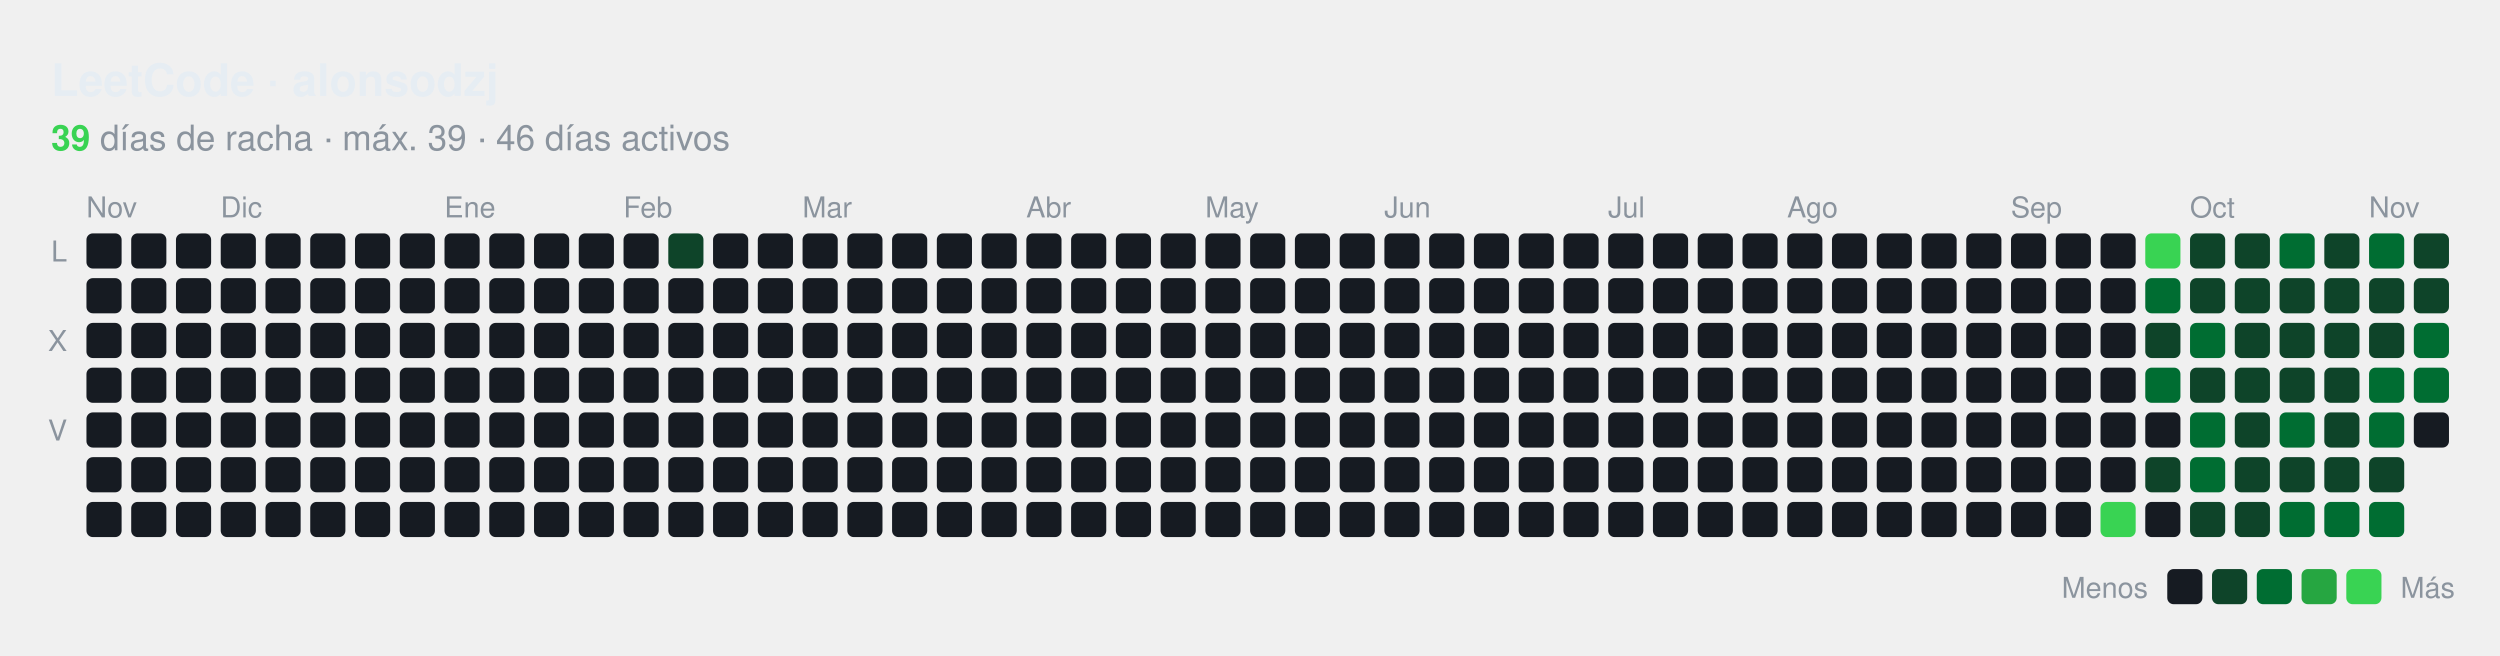
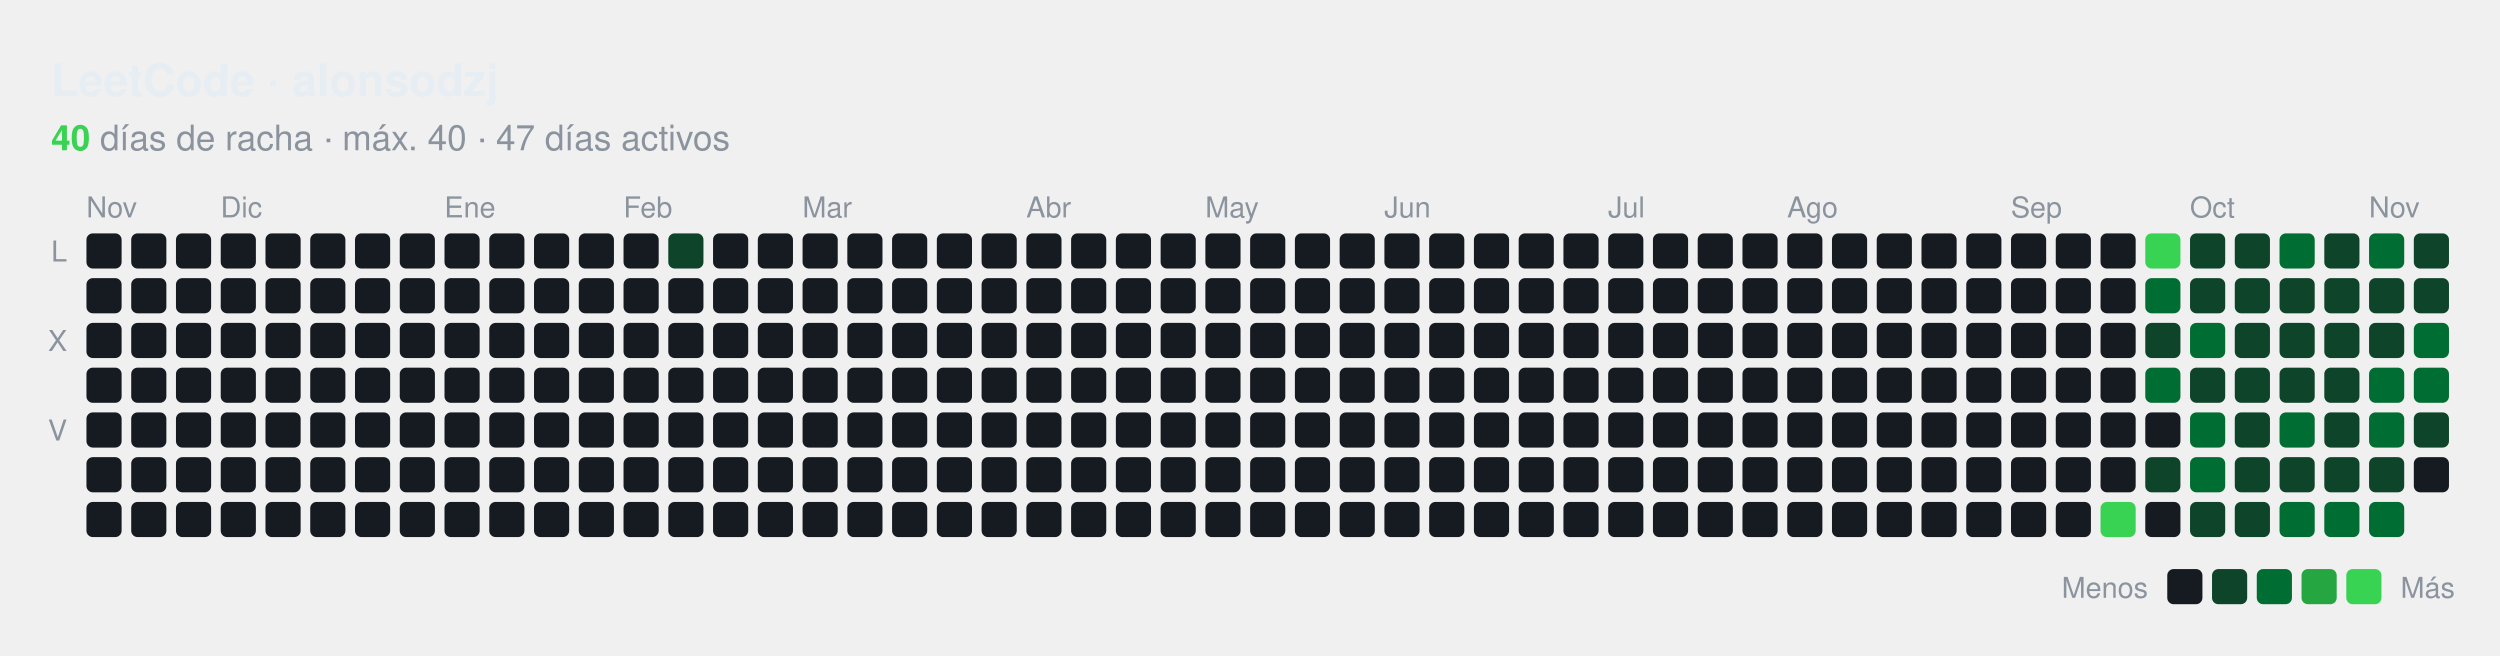
<svg xmlns="http://www.w3.org/2000/svg" id="hm-34e9a7f1" width="782" height="205" viewBox="0 0 782.0 205.0" role="img" aria-label="Actividad en LeetCode de alonsodzj">
  <style>text{font-family:-apple-system, BlinkMacSystemFont, 'Segoe UI', Helvetica, Arial, sans-serif;font-size:9px;letter-spacing:0px}.tt{font-family:-apple-system, BlinkMacSystemFont, 'Segoe UI', Helvetica, Arial, sans-serif;font-size:14px;font-weight:600}.st{font-size:11px}.ac{font-weight:700}.c{transform-box:fill-box;transform-origin:center;transition:opacity .15s,filter .15s}:root{--accent:#39d353}.bg{fill:none;stroke:none}.l0{fill:#161b22}.ti{fill:#e6edf3}.tx{fill:#8b949e}.ac{fill:#39d353}.today{stroke:#ffffff}.cb{stroke:#00000022}.l1{fill:#0e4429}.l2{fill:#006d32}.l3{fill:#26a641}.l4{fill:#39d353}.c:hover{opacity:.6}@media (prefers-color-scheme:light){:root{--accent:#1a7f37}.bg{fill:none;stroke:none}.l0{fill:#ebedf0}.ti{fill:#1f2328}.tx{fill:#57606a}.ac{fill:#1a7f37}.today{stroke:#1f2328}.cb{stroke:#00000022}.l1{fill:#9be9a8}.l2{fill:#40c463}.l3{fill:#30a14e}.l4{fill:#216e39}}</style>
  <rect class="bg" x="0.5" y="0.5" width="781.0" height="204.0" rx="8" stroke-width="1" />
  <text class="ti tt" x="16.0" y="30.0" text-anchor="start">LeetCode · alonsodzj</text>
  <text class="tx st" x="16.0" y="47.0" text-anchor="start">
-     <tspan class="ac">39</tspan> días de racha · máx. 39 · 46 días activos</text>
+     <tspan class="ac">40</tspan> días de racha · máx. 40 · 47 días activos</text>
  <text class="tx" x="27.0" y="68.0">Nov</text>
  <text class="tx" x="69.0" y="68.0">Dic</text>
  <text class="tx" x="139.0" y="68.0">Ene</text>
  <text class="tx" x="195.0" y="68.0">Feb</text>
  <text class="tx" x="251.0" y="68.0">Mar</text>
  <text class="tx" x="321.0" y="68.0">Abr</text>
  <text class="tx" x="377.0" y="68.0">May</text>
  <text class="tx" x="433.0" y="68.0">Jun</text>
  <text class="tx" x="503.0" y="68.0">Jul</text>
  <text class="tx" x="559.0" y="68.0">Ago</text>
  <text class="tx" x="629.0" y="68.0">Sep</text>
  <text class="tx" x="685.0" y="68.0">Oct</text>
  <text class="tx" x="741.0" y="68.0">Nov</text>
  <text class="tx" x="21.0" y="81.8" text-anchor="end">L</text>
  <text class="tx" x="21.0" y="109.8" text-anchor="end">X</text>
  <text class="tx" x="21.0" y="137.8" text-anchor="end">V</text>
  <rect class="c l0" x="27.04" y="73.00" width="11" height="11" rx="2.00" />
  <rect class="c l0" x="27.04" y="87.00" width="11" height="11" rx="2.00" />
  <rect class="c l0" x="27.04" y="101.00" width="11" height="11" rx="2.00" />
  <rect class="c l0" x="27.04" y="115.00" width="11" height="11" rx="2.00" />
  <rect class="c l0" x="27.04" y="129.00" width="11" height="11" rx="2.00" />
  <rect class="c l0" x="27.04" y="143.00" width="11" height="11" rx="2.00" />
  <rect class="c l0" x="27.04" y="157.00" width="11" height="11" rx="2.00" />
  <rect class="c l0" x="41.04" y="73.00" width="11" height="11" rx="2.00" />
  <rect class="c l0" x="41.04" y="87.00" width="11" height="11" rx="2.00" />
  <rect class="c l0" x="41.04" y="101.00" width="11" height="11" rx="2.00" />
  <rect class="c l0" x="41.04" y="115.00" width="11" height="11" rx="2.00" />
  <rect class="c l0" x="41.04" y="129.00" width="11" height="11" rx="2.00" />
  <rect class="c l0" x="41.04" y="143.00" width="11" height="11" rx="2.00" />
  <rect class="c l0" x="41.04" y="157.00" width="11" height="11" rx="2.00" />
  <rect class="c l0" x="55.04" y="73.00" width="11" height="11" rx="2.00" />
  <rect class="c l0" x="55.04" y="87.00" width="11" height="11" rx="2.00" />
  <rect class="c l0" x="55.04" y="101.00" width="11" height="11" rx="2.00" />
  <rect class="c l0" x="55.04" y="115.00" width="11" height="11" rx="2.00" />
  <rect class="c l0" x="55.04" y="129.00" width="11" height="11" rx="2.00" />
  <rect class="c l0" x="55.04" y="143.00" width="11" height="11" rx="2.00" />
  <rect class="c l0" x="55.04" y="157.00" width="11" height="11" rx="2.00" />
  <rect class="c l0" x="69.04" y="73.00" width="11" height="11" rx="2.00" />
  <rect class="c l0" x="69.04" y="87.00" width="11" height="11" rx="2.00" />
  <rect class="c l0" x="69.04" y="101.00" width="11" height="11" rx="2.00" />
  <rect class="c l0" x="69.04" y="115.00" width="11" height="11" rx="2.00" />
  <rect class="c l0" x="69.04" y="129.00" width="11" height="11" rx="2.00" />
  <rect class="c l0" x="69.04" y="143.00" width="11" height="11" rx="2.00" />
  <rect class="c l0" x="69.04" y="157.00" width="11" height="11" rx="2.00" />
  <rect class="c l0" x="83.04" y="73.00" width="11" height="11" rx="2.00" />
  <rect class="c l0" x="83.04" y="87.00" width="11" height="11" rx="2.00" />
  <rect class="c l0" x="83.04" y="101.00" width="11" height="11" rx="2.00" />
  <rect class="c l0" x="83.04" y="115.00" width="11" height="11" rx="2.00" />
  <rect class="c l0" x="83.04" y="129.00" width="11" height="11" rx="2.00" />
  <rect class="c l0" x="83.04" y="143.00" width="11" height="11" rx="2.00" />
  <rect class="c l0" x="83.04" y="157.00" width="11" height="11" rx="2.00" />
  <rect class="c l0" x="97.04" y="73.00" width="11" height="11" rx="2.00" />
  <rect class="c l0" x="97.04" y="87.00" width="11" height="11" rx="2.00" />
  <rect class="c l0" x="97.04" y="101.00" width="11" height="11" rx="2.00" />
  <rect class="c l0" x="97.04" y="115.00" width="11" height="11" rx="2.00" />
  <rect class="c l0" x="97.04" y="129.00" width="11" height="11" rx="2.00" />
  <rect class="c l0" x="97.04" y="143.00" width="11" height="11" rx="2.00" />
  <rect class="c l0" x="97.04" y="157.00" width="11" height="11" rx="2.00" />
  <rect class="c l0" x="111.04" y="73.00" width="11" height="11" rx="2.00" />
  <rect class="c l0" x="111.04" y="87.00" width="11" height="11" rx="2.00" />
  <rect class="c l0" x="111.04" y="101.00" width="11" height="11" rx="2.00" />
  <rect class="c l0" x="111.04" y="115.00" width="11" height="11" rx="2.00" />
  <rect class="c l0" x="111.04" y="129.00" width="11" height="11" rx="2.00" />
  <rect class="c l0" x="111.04" y="143.00" width="11" height="11" rx="2.00" />
  <rect class="c l0" x="111.04" y="157.00" width="11" height="11" rx="2.00" />
  <rect class="c l0" x="125.04" y="73.00" width="11" height="11" rx="2.00" />
  <rect class="c l0" x="125.04" y="87.00" width="11" height="11" rx="2.00" />
  <rect class="c l0" x="125.04" y="101.00" width="11" height="11" rx="2.00" />
  <rect class="c l0" x="125.04" y="115.00" width="11" height="11" rx="2.00" />
  <rect class="c l0" x="125.04" y="129.00" width="11" height="11" rx="2.00" />
  <rect class="c l0" x="125.04" y="143.00" width="11" height="11" rx="2.00" />
  <rect class="c l0" x="125.04" y="157.00" width="11" height="11" rx="2.00" />
  <rect class="c l0" x="139.04" y="73.00" width="11" height="11" rx="2.00" />
  <rect class="c l0" x="139.04" y="87.00" width="11" height="11" rx="2.00" />
  <rect class="c l0" x="139.04" y="101.00" width="11" height="11" rx="2.00" />
  <rect class="c l0" x="139.04" y="115.00" width="11" height="11" rx="2.00" />
  <rect class="c l0" x="139.04" y="129.00" width="11" height="11" rx="2.00" />
  <rect class="c l0" x="139.04" y="143.00" width="11" height="11" rx="2.00" />
  <rect class="c l0" x="139.04" y="157.00" width="11" height="11" rx="2.00" />
  <rect class="c l0" x="153.04" y="73.00" width="11" height="11" rx="2.00" />
  <rect class="c l0" x="153.04" y="87.00" width="11" height="11" rx="2.00" />
  <rect class="c l0" x="153.04" y="101.00" width="11" height="11" rx="2.00" />
  <rect class="c l0" x="153.04" y="115.00" width="11" height="11" rx="2.00" />
  <rect class="c l0" x="153.04" y="129.00" width="11" height="11" rx="2.00" />
  <rect class="c l0" x="153.04" y="143.00" width="11" height="11" rx="2.00" />
  <rect class="c l0" x="153.04" y="157.00" width="11" height="11" rx="2.00" />
  <rect class="c l0" x="167.04" y="73.00" width="11" height="11" rx="2.00" />
  <rect class="c l0" x="167.04" y="87.00" width="11" height="11" rx="2.00" />
  <rect class="c l0" x="167.04" y="101.00" width="11" height="11" rx="2.00" />
  <rect class="c l0" x="167.04" y="115.00" width="11" height="11" rx="2.00" />
  <rect class="c l0" x="167.04" y="129.00" width="11" height="11" rx="2.00" />
  <rect class="c l0" x="167.04" y="143.00" width="11" height="11" rx="2.00" />
  <rect class="c l0" x="167.04" y="157.00" width="11" height="11" rx="2.00" />
  <rect class="c l0" x="181.04" y="73.00" width="11" height="11" rx="2.00" />
  <rect class="c l0" x="181.04" y="87.00" width="11" height="11" rx="2.00" />
  <rect class="c l0" x="181.04" y="101.00" width="11" height="11" rx="2.00" />
  <rect class="c l0" x="181.04" y="115.00" width="11" height="11" rx="2.00" />
  <rect class="c l0" x="181.04" y="129.00" width="11" height="11" rx="2.00" />
  <rect class="c l0" x="181.04" y="143.00" width="11" height="11" rx="2.00" />
  <rect class="c l0" x="181.04" y="157.00" width="11" height="11" rx="2.00" />
  <rect class="c l0" x="195.04" y="73.00" width="11" height="11" rx="2.00" />
  <rect class="c l0" x="195.04" y="87.00" width="11" height="11" rx="2.00" />
  <rect class="c l0" x="195.04" y="101.00" width="11" height="11" rx="2.00" />
  <rect class="c l0" x="195.04" y="115.00" width="11" height="11" rx="2.00" />
  <rect class="c l0" x="195.04" y="129.00" width="11" height="11" rx="2.00" />
  <rect class="c l0" x="195.04" y="143.00" width="11" height="11" rx="2.00" />
  <rect class="c l0" x="195.04" y="157.00" width="11" height="11" rx="2.00" />
  <rect class="c l1" x="209.04" y="73.00" width="11" height="11" rx="2.00" />
  <rect class="c l0" x="209.04" y="87.00" width="11" height="11" rx="2.00" />
  <rect class="c l0" x="209.04" y="101.00" width="11" height="11" rx="2.00" />
  <rect class="c l0" x="209.04" y="115.00" width="11" height="11" rx="2.00" />
  <rect class="c l0" x="209.04" y="129.00" width="11" height="11" rx="2.00" />
  <rect class="c l0" x="209.04" y="143.00" width="11" height="11" rx="2.00" />
  <rect class="c l0" x="209.04" y="157.00" width="11" height="11" rx="2.00" />
  <rect class="c l0" x="223.04" y="73.00" width="11" height="11" rx="2.00" />
  <rect class="c l0" x="223.04" y="87.00" width="11" height="11" rx="2.00" />
  <rect class="c l0" x="223.04" y="101.00" width="11" height="11" rx="2.00" />
  <rect class="c l0" x="223.04" y="115.00" width="11" height="11" rx="2.00" />
  <rect class="c l0" x="223.04" y="129.00" width="11" height="11" rx="2.00" />
  <rect class="c l0" x="223.04" y="143.00" width="11" height="11" rx="2.00" />
  <rect class="c l0" x="223.04" y="157.00" width="11" height="11" rx="2.00" />
  <rect class="c l0" x="237.04" y="73.00" width="11" height="11" rx="2.00" />
  <rect class="c l0" x="237.04" y="87.00" width="11" height="11" rx="2.00" />
  <rect class="c l0" x="237.04" y="101.00" width="11" height="11" rx="2.00" />
  <rect class="c l0" x="237.04" y="115.00" width="11" height="11" rx="2.00" />
  <rect class="c l0" x="237.04" y="129.00" width="11" height="11" rx="2.00" />
  <rect class="c l0" x="237.04" y="143.00" width="11" height="11" rx="2.00" />
  <rect class="c l0" x="237.04" y="157.00" width="11" height="11" rx="2.00" />
  <rect class="c l0" x="251.04" y="73.00" width="11" height="11" rx="2.00" />
  <rect class="c l0" x="251.04" y="87.00" width="11" height="11" rx="2.00" />
  <rect class="c l0" x="251.04" y="101.00" width="11" height="11" rx="2.00" />
  <rect class="c l0" x="251.04" y="115.00" width="11" height="11" rx="2.00" />
  <rect class="c l0" x="251.04" y="129.00" width="11" height="11" rx="2.00" />
  <rect class="c l0" x="251.04" y="143.00" width="11" height="11" rx="2.00" />
  <rect class="c l0" x="251.04" y="157.00" width="11" height="11" rx="2.00" />
  <rect class="c l0" x="265.04" y="73.00" width="11" height="11" rx="2.00" />
  <rect class="c l0" x="265.04" y="87.00" width="11" height="11" rx="2.00" />
  <rect class="c l0" x="265.04" y="101.00" width="11" height="11" rx="2.00" />
  <rect class="c l0" x="265.04" y="115.00" width="11" height="11" rx="2.00" />
  <rect class="c l0" x="265.04" y="129.00" width="11" height="11" rx="2.00" />
  <rect class="c l0" x="265.04" y="143.00" width="11" height="11" rx="2.00" />
  <rect class="c l0" x="265.04" y="157.00" width="11" height="11" rx="2.00" />
  <rect class="c l0" x="279.04" y="73.00" width="11" height="11" rx="2.00" />
  <rect class="c l0" x="279.04" y="87.00" width="11" height="11" rx="2.00" />
  <rect class="c l0" x="279.04" y="101.00" width="11" height="11" rx="2.00" />
  <rect class="c l0" x="279.04" y="115.00" width="11" height="11" rx="2.00" />
  <rect class="c l0" x="279.04" y="129.00" width="11" height="11" rx="2.00" />
  <rect class="c l0" x="279.04" y="143.00" width="11" height="11" rx="2.00" />
  <rect class="c l0" x="279.04" y="157.00" width="11" height="11" rx="2.00" />
  <rect class="c l0" x="293.04" y="73.00" width="11" height="11" rx="2.00" />
  <rect class="c l0" x="293.04" y="87.00" width="11" height="11" rx="2.00" />
  <rect class="c l0" x="293.04" y="101.00" width="11" height="11" rx="2.00" />
  <rect class="c l0" x="293.04" y="115.00" width="11" height="11" rx="2.00" />
  <rect class="c l0" x="293.04" y="129.00" width="11" height="11" rx="2.00" />
  <rect class="c l0" x="293.04" y="143.00" width="11" height="11" rx="2.00" />
  <rect class="c l0" x="293.04" y="157.00" width="11" height="11" rx="2.00" />
  <rect class="c l0" x="307.04" y="73.00" width="11" height="11" rx="2.00" />
  <rect class="c l0" x="307.04" y="87.00" width="11" height="11" rx="2.00" />
  <rect class="c l0" x="307.04" y="101.00" width="11" height="11" rx="2.00" />
  <rect class="c l0" x="307.04" y="115.00" width="11" height="11" rx="2.00" />
  <rect class="c l0" x="307.04" y="129.00" width="11" height="11" rx="2.00" />
  <rect class="c l0" x="307.04" y="143.00" width="11" height="11" rx="2.00" />
  <rect class="c l0" x="307.04" y="157.00" width="11" height="11" rx="2.00" />
  <rect class="c l0" x="321.04" y="73.00" width="11" height="11" rx="2.00" />
  <rect class="c l0" x="321.04" y="87.00" width="11" height="11" rx="2.00" />
  <rect class="c l0" x="321.04" y="101.00" width="11" height="11" rx="2.00" />
  <rect class="c l0" x="321.04" y="115.00" width="11" height="11" rx="2.00" />
  <rect class="c l0" x="321.04" y="129.00" width="11" height="11" rx="2.00" />
  <rect class="c l0" x="321.04" y="143.00" width="11" height="11" rx="2.00" />
  <rect class="c l0" x="321.04" y="157.00" width="11" height="11" rx="2.00" />
  <rect class="c l0" x="335.04" y="73.00" width="11" height="11" rx="2.00" />
  <rect class="c l0" x="335.04" y="87.00" width="11" height="11" rx="2.00" />
  <rect class="c l0" x="335.04" y="101.00" width="11" height="11" rx="2.00" />
  <rect class="c l0" x="335.04" y="115.00" width="11" height="11" rx="2.00" />
  <rect class="c l0" x="335.04" y="129.00" width="11" height="11" rx="2.00" />
  <rect class="c l0" x="335.04" y="143.00" width="11" height="11" rx="2.00" />
  <rect class="c l0" x="335.04" y="157.00" width="11" height="11" rx="2.00" />
  <rect class="c l0" x="349.04" y="73.00" width="11" height="11" rx="2.00" />
  <rect class="c l0" x="349.04" y="87.00" width="11" height="11" rx="2.00" />
  <rect class="c l0" x="349.04" y="101.00" width="11" height="11" rx="2.00" />
  <rect class="c l0" x="349.04" y="115.00" width="11" height="11" rx="2.00" />
  <rect class="c l0" x="349.04" y="129.00" width="11" height="11" rx="2.00" />
  <rect class="c l0" x="349.04" y="143.00" width="11" height="11" rx="2.00" />
  <rect class="c l0" x="349.04" y="157.00" width="11" height="11" rx="2.00" />
  <rect class="c l0" x="363.04" y="73.00" width="11" height="11" rx="2.00" />
  <rect class="c l0" x="363.04" y="87.00" width="11" height="11" rx="2.00" />
  <rect class="c l0" x="363.04" y="101.00" width="11" height="11" rx="2.00" />
  <rect class="c l0" x="363.04" y="115.00" width="11" height="11" rx="2.00" />
  <rect class="c l0" x="363.04" y="129.00" width="11" height="11" rx="2.00" />
  <rect class="c l0" x="363.04" y="143.00" width="11" height="11" rx="2.00" />
  <rect class="c l0" x="363.04" y="157.00" width="11" height="11" rx="2.00" />
  <rect class="c l0" x="377.04" y="73.00" width="11" height="11" rx="2.00" />
  <rect class="c l0" x="377.04" y="87.00" width="11" height="11" rx="2.00" />
  <rect class="c l0" x="377.04" y="101.00" width="11" height="11" rx="2.00" />
  <rect class="c l0" x="377.04" y="115.00" width="11" height="11" rx="2.00" />
  <rect class="c l0" x="377.04" y="129.00" width="11" height="11" rx="2.00" />
  <rect class="c l0" x="377.04" y="143.00" width="11" height="11" rx="2.00" />
  <rect class="c l0" x="377.04" y="157.00" width="11" height="11" rx="2.00" />
  <rect class="c l0" x="391.04" y="73.00" width="11" height="11" rx="2.00" />
  <rect class="c l0" x="391.04" y="87.00" width="11" height="11" rx="2.00" />
  <rect class="c l0" x="391.04" y="101.00" width="11" height="11" rx="2.00" />
  <rect class="c l0" x="391.04" y="115.00" width="11" height="11" rx="2.00" />
  <rect class="c l0" x="391.04" y="129.00" width="11" height="11" rx="2.00" />
  <rect class="c l0" x="391.04" y="143.00" width="11" height="11" rx="2.00" />
  <rect class="c l0" x="391.04" y="157.00" width="11" height="11" rx="2.00" />
  <rect class="c l0" x="405.04" y="73.00" width="11" height="11" rx="2.00" />
  <rect class="c l0" x="405.04" y="87.00" width="11" height="11" rx="2.00" />
  <rect class="c l0" x="405.04" y="101.00" width="11" height="11" rx="2.00" />
  <rect class="c l0" x="405.04" y="115.00" width="11" height="11" rx="2.00" />
  <rect class="c l0" x="405.04" y="129.00" width="11" height="11" rx="2.00" />
  <rect class="c l0" x="405.04" y="143.00" width="11" height="11" rx="2.00" />
  <rect class="c l0" x="405.04" y="157.00" width="11" height="11" rx="2.00" />
  <rect class="c l0" x="419.04" y="73.00" width="11" height="11" rx="2.00" />
  <rect class="c l0" x="419.04" y="87.00" width="11" height="11" rx="2.00" />
  <rect class="c l0" x="419.04" y="101.00" width="11" height="11" rx="2.00" />
  <rect class="c l0" x="419.04" y="115.00" width="11" height="11" rx="2.00" />
  <rect class="c l0" x="419.04" y="129.00" width="11" height="11" rx="2.00" />
  <rect class="c l0" x="419.04" y="143.00" width="11" height="11" rx="2.00" />
  <rect class="c l0" x="419.04" y="157.00" width="11" height="11" rx="2.00" />
  <rect class="c l0" x="433.04" y="73.00" width="11" height="11" rx="2.00" />
  <rect class="c l0" x="433.04" y="87.00" width="11" height="11" rx="2.00" />
  <rect class="c l0" x="433.04" y="101.00" width="11" height="11" rx="2.00" />
  <rect class="c l0" x="433.04" y="115.00" width="11" height="11" rx="2.00" />
  <rect class="c l0" x="433.04" y="129.00" width="11" height="11" rx="2.00" />
  <rect class="c l0" x="433.04" y="143.00" width="11" height="11" rx="2.00" />
  <rect class="c l0" x="433.04" y="157.00" width="11" height="11" rx="2.00" />
  <rect class="c l0" x="447.04" y="73.00" width="11" height="11" rx="2.00" />
  <rect class="c l0" x="447.04" y="87.00" width="11" height="11" rx="2.00" />
  <rect class="c l0" x="447.04" y="101.00" width="11" height="11" rx="2.00" />
  <rect class="c l0" x="447.04" y="115.00" width="11" height="11" rx="2.00" />
  <rect class="c l0" x="447.04" y="129.00" width="11" height="11" rx="2.00" />
  <rect class="c l0" x="447.04" y="143.00" width="11" height="11" rx="2.00" />
  <rect class="c l0" x="447.04" y="157.00" width="11" height="11" rx="2.00" />
  <rect class="c l0" x="461.04" y="73.00" width="11" height="11" rx="2.00" />
  <rect class="c l0" x="461.04" y="87.00" width="11" height="11" rx="2.00" />
  <rect class="c l0" x="461.04" y="101.00" width="11" height="11" rx="2.00" />
  <rect class="c l0" x="461.04" y="115.00" width="11" height="11" rx="2.00" />
  <rect class="c l0" x="461.04" y="129.00" width="11" height="11" rx="2.00" />
  <rect class="c l0" x="461.04" y="143.00" width="11" height="11" rx="2.00" />
  <rect class="c l0" x="461.04" y="157.00" width="11" height="11" rx="2.00" />
  <rect class="c l0" x="475.04" y="73.00" width="11" height="11" rx="2.00" />
  <rect class="c l0" x="475.04" y="87.00" width="11" height="11" rx="2.00" />
  <rect class="c l0" x="475.04" y="101.00" width="11" height="11" rx="2.00" />
  <rect class="c l0" x="475.04" y="115.00" width="11" height="11" rx="2.00" />
  <rect class="c l0" x="475.04" y="129.00" width="11" height="11" rx="2.00" />
  <rect class="c l0" x="475.04" y="143.00" width="11" height="11" rx="2.00" />
  <rect class="c l0" x="475.04" y="157.00" width="11" height="11" rx="2.00" />
  <rect class="c l0" x="489.04" y="73.00" width="11" height="11" rx="2.00" />
  <rect class="c l0" x="489.04" y="87.00" width="11" height="11" rx="2.00" />
  <rect class="c l0" x="489.04" y="101.00" width="11" height="11" rx="2.00" />
  <rect class="c l0" x="489.04" y="115.00" width="11" height="11" rx="2.00" />
  <rect class="c l0" x="489.04" y="129.00" width="11" height="11" rx="2.00" />
  <rect class="c l0" x="489.04" y="143.00" width="11" height="11" rx="2.00" />
  <rect class="c l0" x="489.04" y="157.00" width="11" height="11" rx="2.00" />
  <rect class="c l0" x="503.04" y="73.00" width="11" height="11" rx="2.00" />
  <rect class="c l0" x="503.04" y="87.00" width="11" height="11" rx="2.00" />
  <rect class="c l0" x="503.04" y="101.00" width="11" height="11" rx="2.00" />
  <rect class="c l0" x="503.04" y="115.00" width="11" height="11" rx="2.00" />
  <rect class="c l0" x="503.04" y="129.00" width="11" height="11" rx="2.00" />
  <rect class="c l0" x="503.04" y="143.00" width="11" height="11" rx="2.00" />
  <rect class="c l0" x="503.04" y="157.00" width="11" height="11" rx="2.00" />
  <rect class="c l0" x="517.04" y="73.00" width="11" height="11" rx="2.00" />
  <rect class="c l0" x="517.04" y="87.00" width="11" height="11" rx="2.00" />
  <rect class="c l0" x="517.04" y="101.00" width="11" height="11" rx="2.00" />
  <rect class="c l0" x="517.04" y="115.00" width="11" height="11" rx="2.00" />
  <rect class="c l0" x="517.04" y="129.00" width="11" height="11" rx="2.00" />
  <rect class="c l0" x="517.04" y="143.00" width="11" height="11" rx="2.00" />
  <rect class="c l0" x="517.04" y="157.00" width="11" height="11" rx="2.00" />
  <rect class="c l0" x="531.04" y="73.00" width="11" height="11" rx="2.00" />
  <rect class="c l0" x="531.04" y="87.00" width="11" height="11" rx="2.00" />
  <rect class="c l0" x="531.04" y="101.00" width="11" height="11" rx="2.00" />
  <rect class="c l0" x="531.04" y="115.00" width="11" height="11" rx="2.00" />
  <rect class="c l0" x="531.04" y="129.00" width="11" height="11" rx="2.00" />
  <rect class="c l0" x="531.04" y="143.00" width="11" height="11" rx="2.00" />
  <rect class="c l0" x="531.04" y="157.00" width="11" height="11" rx="2.00" />
  <rect class="c l0" x="545.04" y="73.00" width="11" height="11" rx="2.00" />
  <rect class="c l0" x="545.04" y="87.00" width="11" height="11" rx="2.00" />
  <rect class="c l0" x="545.04" y="101.00" width="11" height="11" rx="2.00" />
  <rect class="c l0" x="545.04" y="115.00" width="11" height="11" rx="2.00" />
  <rect class="c l0" x="545.04" y="129.00" width="11" height="11" rx="2.00" />
  <rect class="c l0" x="545.04" y="143.00" width="11" height="11" rx="2.00" />
  <rect class="c l0" x="545.04" y="157.00" width="11" height="11" rx="2.00" />
  <rect class="c l0" x="559.04" y="73.00" width="11" height="11" rx="2.00" />
  <rect class="c l0" x="559.04" y="87.00" width="11" height="11" rx="2.00" />
  <rect class="c l0" x="559.04" y="101.00" width="11" height="11" rx="2.00" />
  <rect class="c l0" x="559.04" y="115.00" width="11" height="11" rx="2.00" />
  <rect class="c l0" x="559.04" y="129.00" width="11" height="11" rx="2.00" />
  <rect class="c l0" x="559.04" y="143.00" width="11" height="11" rx="2.00" />
  <rect class="c l0" x="559.04" y="157.00" width="11" height="11" rx="2.00" />
  <rect class="c l0" x="573.04" y="73.00" width="11" height="11" rx="2.00" />
  <rect class="c l0" x="573.04" y="87.00" width="11" height="11" rx="2.00" />
  <rect class="c l0" x="573.04" y="101.00" width="11" height="11" rx="2.00" />
  <rect class="c l0" x="573.04" y="115.00" width="11" height="11" rx="2.00" />
  <rect class="c l0" x="573.04" y="129.00" width="11" height="11" rx="2.00" />
  <rect class="c l0" x="573.04" y="143.00" width="11" height="11" rx="2.00" />
  <rect class="c l0" x="573.04" y="157.00" width="11" height="11" rx="2.00" />
  <rect class="c l0" x="587.04" y="73.00" width="11" height="11" rx="2.00" />
  <rect class="c l0" x="587.04" y="87.00" width="11" height="11" rx="2.00" />
  <rect class="c l0" x="587.04" y="101.00" width="11" height="11" rx="2.00" />
  <rect class="c l0" x="587.04" y="115.00" width="11" height="11" rx="2.00" />
  <rect class="c l0" x="587.04" y="129.00" width="11" height="11" rx="2.00" />
  <rect class="c l0" x="587.04" y="143.00" width="11" height="11" rx="2.00" />
  <rect class="c l0" x="587.04" y="157.00" width="11" height="11" rx="2.00" />
  <rect class="c l0" x="601.04" y="73.00" width="11" height="11" rx="2.00" />
  <rect class="c l0" x="601.04" y="87.00" width="11" height="11" rx="2.00" />
  <rect class="c l0" x="601.04" y="101.00" width="11" height="11" rx="2.00" />
  <rect class="c l0" x="601.04" y="115.00" width="11" height="11" rx="2.00" />
  <rect class="c l0" x="601.04" y="129.00" width="11" height="11" rx="2.00" />
  <rect class="c l0" x="601.04" y="143.00" width="11" height="11" rx="2.00" />
  <rect class="c l0" x="601.04" y="157.00" width="11" height="11" rx="2.00" />
  <rect class="c l0" x="615.04" y="73.00" width="11" height="11" rx="2.00" />
  <rect class="c l0" x="615.04" y="87.00" width="11" height="11" rx="2.00" />
  <rect class="c l0" x="615.04" y="101.00" width="11" height="11" rx="2.00" />
  <rect class="c l0" x="615.04" y="115.00" width="11" height="11" rx="2.00" />
  <rect class="c l0" x="615.04" y="129.00" width="11" height="11" rx="2.00" />
  <rect class="c l0" x="615.04" y="143.00" width="11" height="11" rx="2.00" />
  <rect class="c l0" x="615.04" y="157.00" width="11" height="11" rx="2.00" />
  <rect class="c l0" x="629.04" y="73.00" width="11" height="11" rx="2.00" />
  <rect class="c l0" x="629.04" y="87.00" width="11" height="11" rx="2.00" />
  <rect class="c l0" x="629.04" y="101.00" width="11" height="11" rx="2.00" />
  <rect class="c l0" x="629.04" y="115.00" width="11" height="11" rx="2.00" />
  <rect class="c l0" x="629.04" y="129.00" width="11" height="11" rx="2.00" />
  <rect class="c l0" x="629.04" y="143.00" width="11" height="11" rx="2.00" />
  <rect class="c l0" x="629.04" y="157.00" width="11" height="11" rx="2.00" />
  <rect class="c l0" x="643.04" y="73.00" width="11" height="11" rx="2.00" />
  <rect class="c l0" x="643.04" y="87.00" width="11" height="11" rx="2.00" />
  <rect class="c l0" x="643.04" y="101.00" width="11" height="11" rx="2.00" />
  <rect class="c l0" x="643.04" y="115.00" width="11" height="11" rx="2.00" />
  <rect class="c l0" x="643.04" y="129.00" width="11" height="11" rx="2.00" />
  <rect class="c l0" x="643.04" y="143.00" width="11" height="11" rx="2.00" />
  <rect class="c l0" x="643.04" y="157.00" width="11" height="11" rx="2.00" />
  <rect class="c l0" x="657.04" y="73.00" width="11" height="11" rx="2.00" />
  <rect class="c l0" x="657.04" y="87.00" width="11" height="11" rx="2.00" />
  <rect class="c l0" x="657.04" y="101.00" width="11" height="11" rx="2.00" />
  <rect class="c l0" x="657.04" y="115.00" width="11" height="11" rx="2.00" />
  <rect class="c l0" x="657.04" y="129.00" width="11" height="11" rx="2.00" />
  <rect class="c l0" x="657.04" y="143.00" width="11" height="11" rx="2.00" />
  <rect class="c l4" x="657.04" y="157.00" width="11" height="11" rx="2.00" />
  <rect class="c l4" x="671.04" y="73.00" width="11" height="11" rx="2.00" />
  <rect class="c l2" x="671.04" y="87.00" width="11" height="11" rx="2.00" />
  <rect class="c l1" x="671.04" y="101.00" width="11" height="11" rx="2.00" />
  <rect class="c l2" x="671.04" y="115.00" width="11" height="11" rx="2.00" />
  <rect class="c l0" x="671.04" y="129.00" width="11" height="11" rx="2.00" />
  <rect class="c l1" x="671.04" y="143.00" width="11" height="11" rx="2.00" />
  <rect class="c l0" x="671.04" y="157.00" width="11" height="11" rx="2.00" />
  <rect class="c l1" x="685.04" y="73.00" width="11" height="11" rx="2.00" />
  <rect class="c l1" x="685.04" y="87.00" width="11" height="11" rx="2.00" />
  <rect class="c l2" x="685.04" y="101.00" width="11" height="11" rx="2.00" />
  <rect class="c l1" x="685.04" y="115.00" width="11" height="11" rx="2.00" />
  <rect class="c l2" x="685.04" y="129.00" width="11" height="11" rx="2.00" />
  <rect class="c l2" x="685.04" y="143.00" width="11" height="11" rx="2.00" />
  <rect class="c l1" x="685.04" y="157.00" width="11" height="11" rx="2.00" />
  <rect class="c l1" x="699.04" y="73.00" width="11" height="11" rx="2.00" />
  <rect class="c l1" x="699.04" y="87.00" width="11" height="11" rx="2.00" />
  <rect class="c l1" x="699.04" y="101.00" width="11" height="11" rx="2.00" />
  <rect class="c l1" x="699.04" y="115.00" width="11" height="11" rx="2.00" />
  <rect class="c l1" x="699.04" y="129.00" width="11" height="11" rx="2.00" />
  <rect class="c l1" x="699.04" y="143.00" width="11" height="11" rx="2.00" />
  <rect class="c l1" x="699.04" y="157.00" width="11" height="11" rx="2.00" />
  <rect class="c l2" x="713.04" y="73.00" width="11" height="11" rx="2.00" />
  <rect class="c l1" x="713.04" y="87.00" width="11" height="11" rx="2.00" />
  <rect class="c l1" x="713.04" y="101.00" width="11" height="11" rx="2.00" />
  <rect class="c l1" x="713.04" y="115.00" width="11" height="11" rx="2.00" />
  <rect class="c l2" x="713.04" y="129.00" width="11" height="11" rx="2.00" />
  <rect class="c l1" x="713.04" y="143.00" width="11" height="11" rx="2.00" />
  <rect class="c l2" x="713.04" y="157.00" width="11" height="11" rx="2.00" />
  <rect class="c l1" x="727.04" y="73.00" width="11" height="11" rx="2.00" />
  <rect class="c l1" x="727.04" y="87.00" width="11" height="11" rx="2.00" />
  <rect class="c l1" x="727.04" y="101.00" width="11" height="11" rx="2.00" />
  <rect class="c l1" x="727.04" y="115.00" width="11" height="11" rx="2.00" />
  <rect class="c l1" x="727.04" y="129.00" width="11" height="11" rx="2.00" />
  <rect class="c l1" x="727.04" y="143.00" width="11" height="11" rx="2.00" />
  <rect class="c l2" x="727.04" y="157.00" width="11" height="11" rx="2.00" />
  <rect class="c l2" x="741.04" y="73.00" width="11" height="11" rx="2.00" />
  <rect class="c l1" x="741.04" y="87.00" width="11" height="11" rx="2.00" />
  <rect class="c l1" x="741.04" y="101.00" width="11" height="11" rx="2.00" />
  <rect class="c l2" x="741.04" y="115.00" width="11" height="11" rx="2.00" />
  <rect class="c l2" x="741.04" y="129.00" width="11" height="11" rx="2.00" />
  <rect class="c l1" x="741.04" y="143.00" width="11" height="11" rx="2.00" />
  <rect class="c l2" x="741.04" y="157.00" width="11" height="11" rx="2.00" />
  <rect class="c l1" x="755.04" y="73.00" width="11" height="11" rx="2.00" />
  <rect class="c l1" x="755.04" y="87.00" width="11" height="11" rx="2.00" />
  <rect class="c l2" x="755.04" y="101.00" width="11" height="11" rx="2.00" />
  <rect class="c l2" x="755.04" y="115.00" width="11" height="11" rx="2.00" />
-   <rect class="c l0" x="755.04" y="129.00" width="11" height="11" rx="2.00" />
+   <rect class="c l1" x="755.04" y="129.00" width="11" height="11" rx="2.00" />
+   <rect class="c l0" x="755.04" y="143.00" width="11" height="11" rx="2.00" />
  <text class="tx" x="671.9" y="187.0" text-anchor="end">Menos</text>
  <rect class="l0" x="677.92" y="178.00" width="11" height="11" rx="2.00" />
  <rect class="l1" x="691.92" y="178.00" width="11" height="11" rx="2.00" />
  <rect class="l2" x="705.92" y="178.00" width="11" height="11" rx="2.00" />
  <rect class="l3" x="719.92" y="178.00" width="11" height="11" rx="2.00" />
  <rect class="l4" x="733.92" y="178.00" width="11" height="11" rx="2.00" />
  <text class="tx" x="750.9" y="187.0">Más</text>
</svg>
